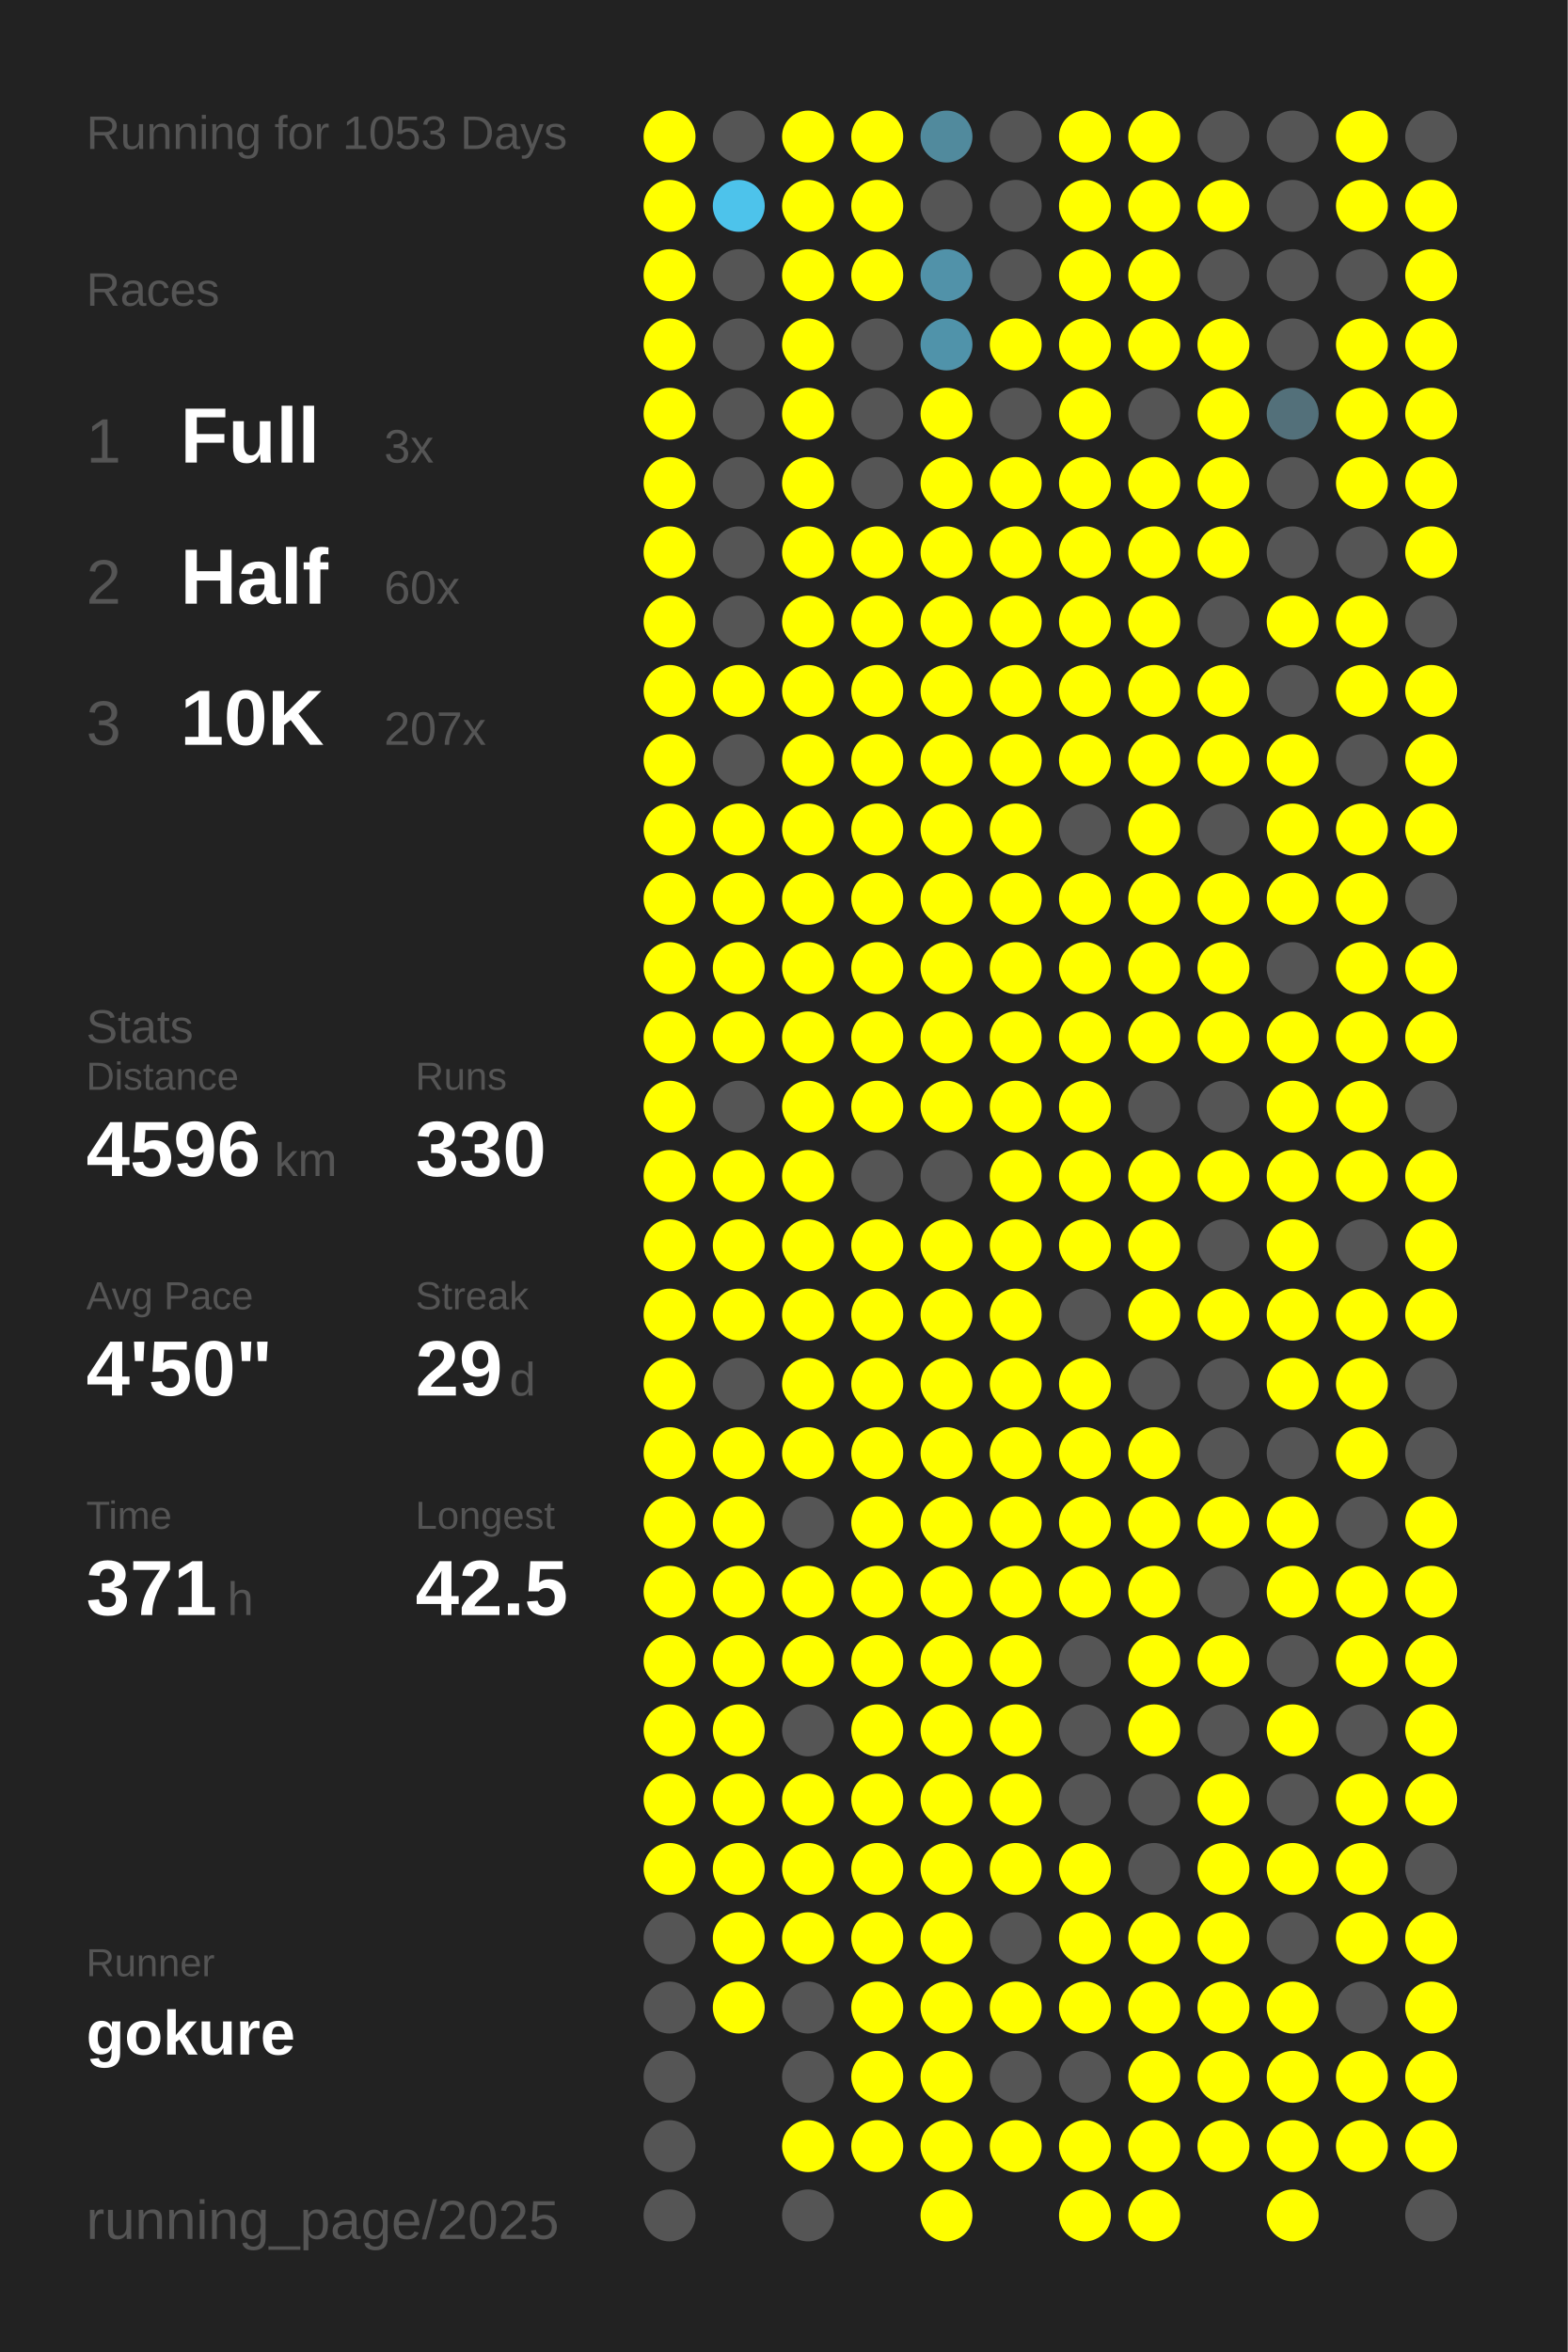
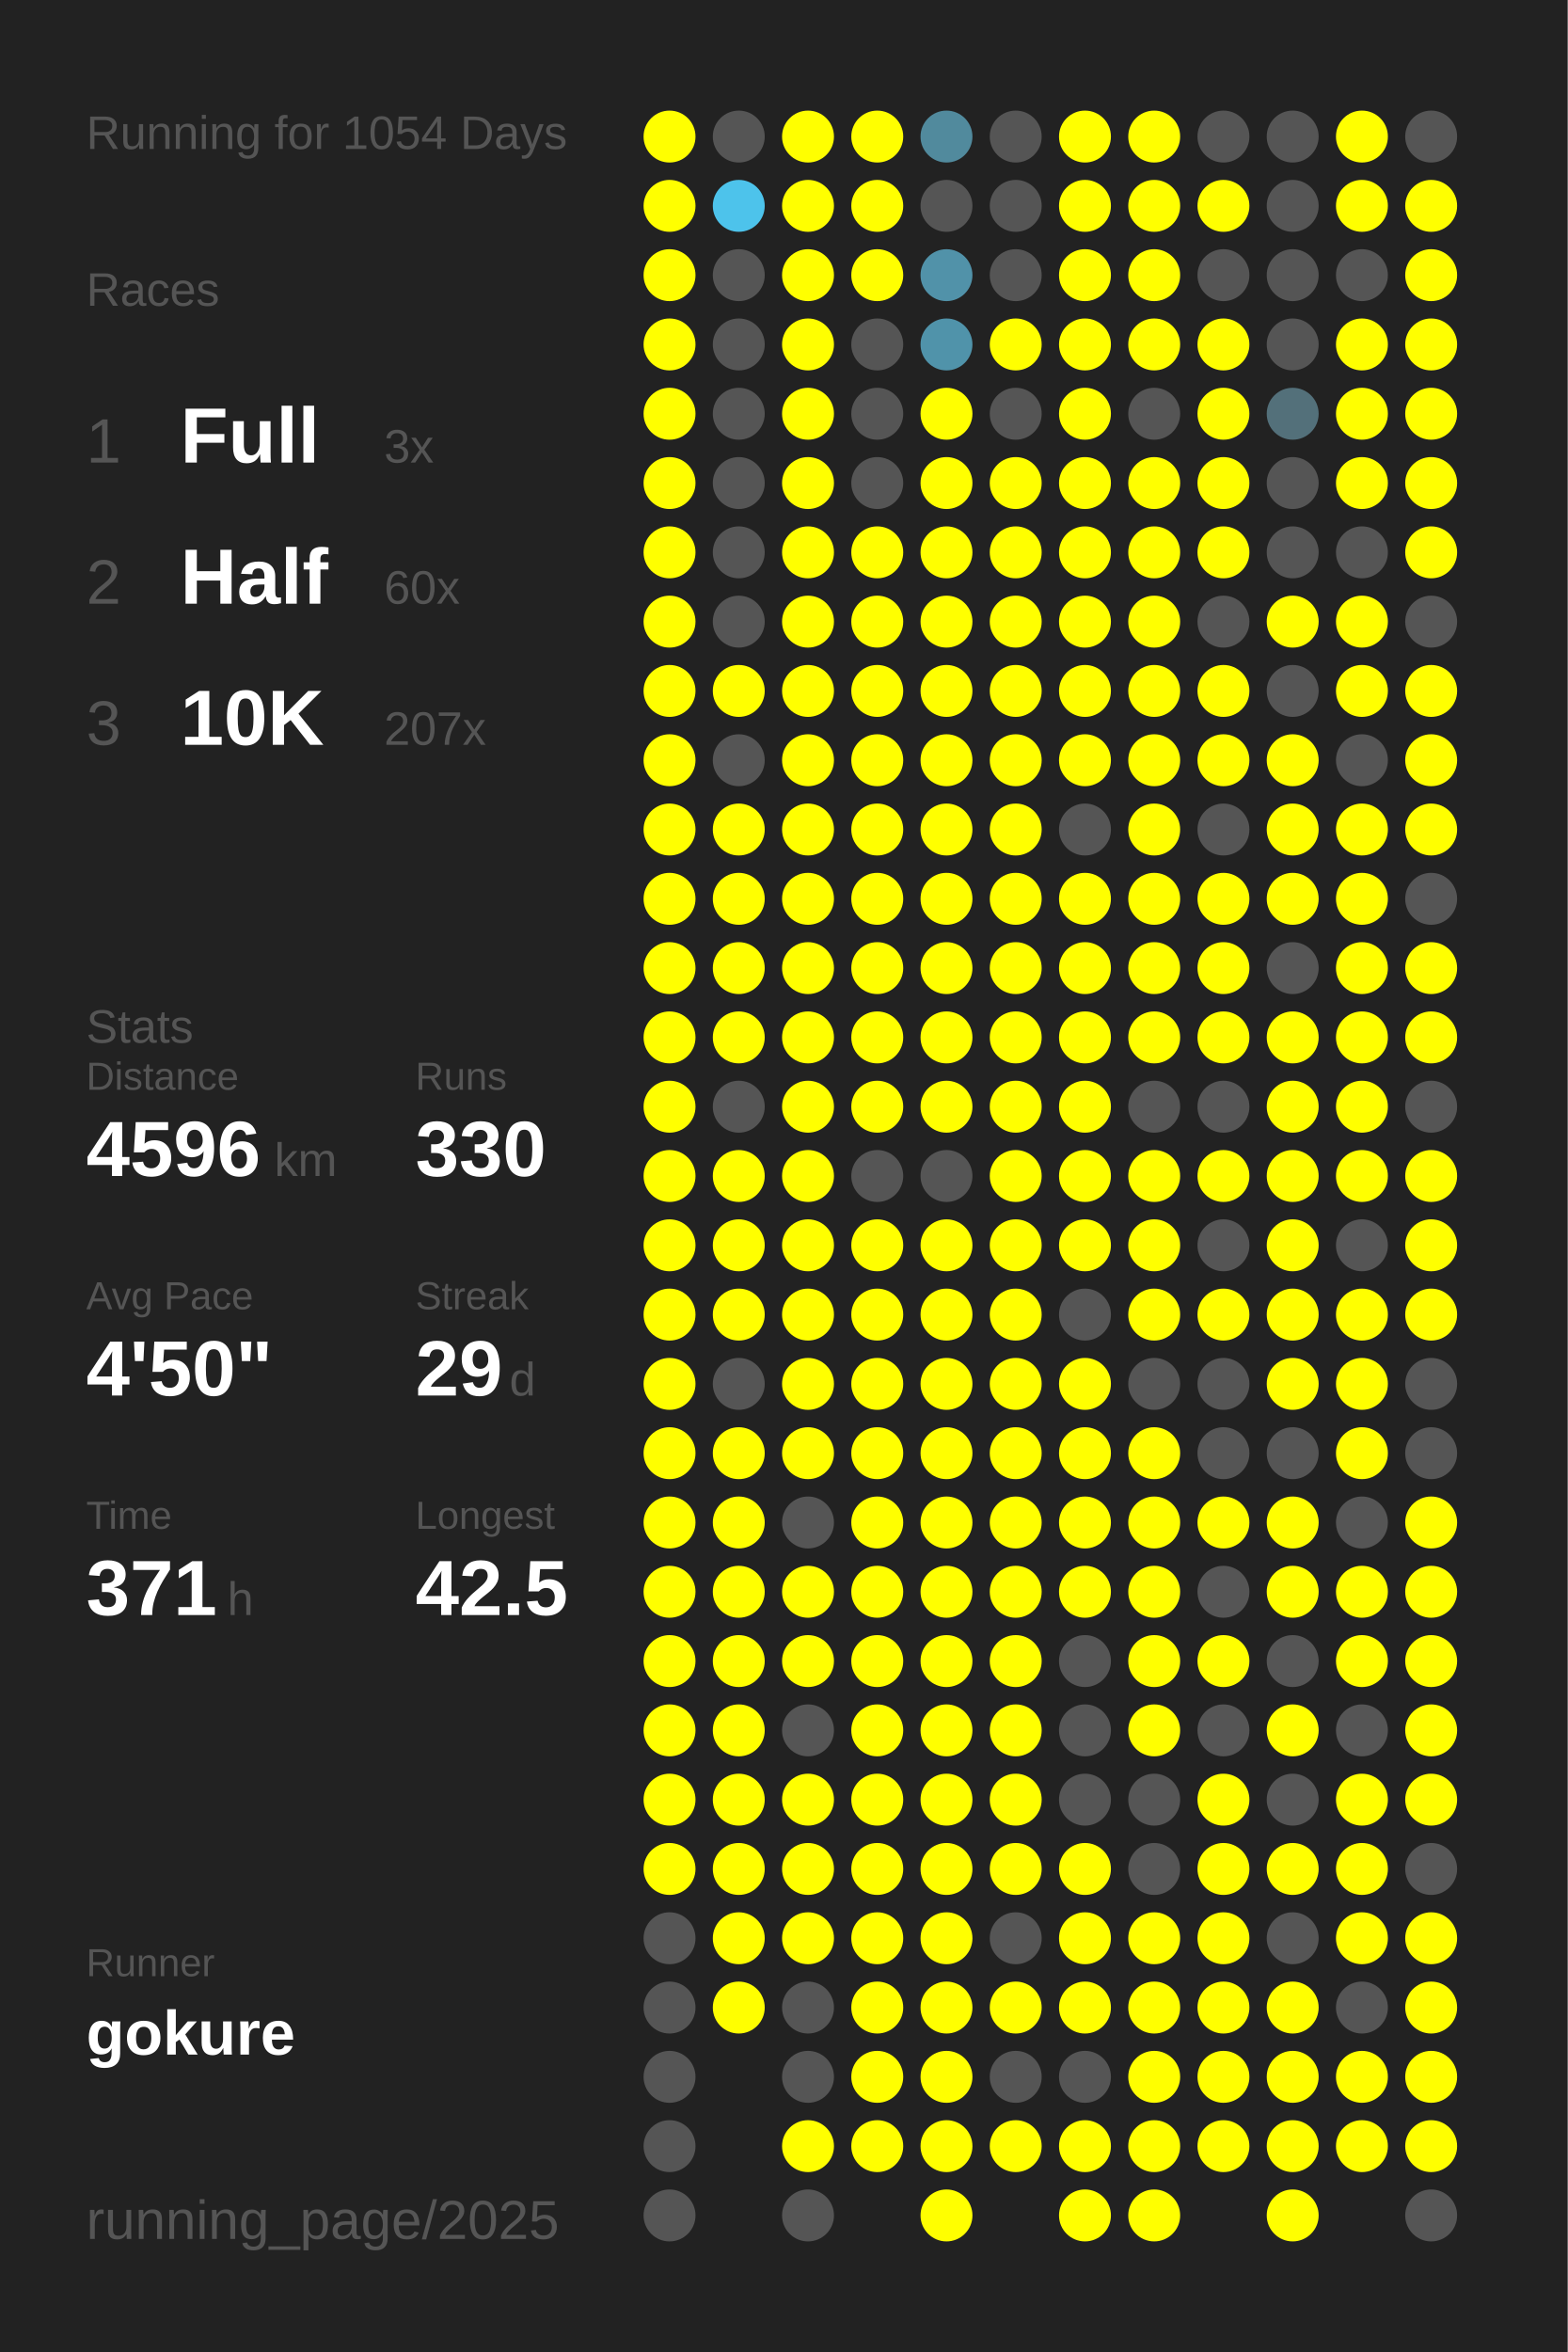
<svg xmlns="http://www.w3.org/2000/svg" baseProfile="full" height="300mm" version="1.1" viewBox="0,0,200,300" width="200mm">
  <defs />
  <rect fill="#222222" height="300" width="200" x="0" y="0" />
-   <text fill="#555555" style="font-size:6px; font-family:Arial;" x="11" y="19">Running for 1053 Days</text>
+   <text fill="#555555" style="font-size:6px; font-family:Arial;" x="11" y="19">Running for 1054 Days</text>
  <text fill="#555555" style="font-size:6px; font-family:Arial;" x="11" y="39">Races</text>
  <text fill="#555555" style="font-size:8px; font-family:Arial;" x="11" y="59">1</text>
  <text fill="#FFFFFF" style="font-size:10px; font-family:Arial; font-weight:bold;" x="23" y="59">Full</text>
  <text fill="#555555" style="font-size:6px; font-family:Arial;" x="49" y="59">3x</text>
  <text fill="#555555" style="font-size:8px; font-family:Arial;" x="11" y="77">2</text>
  <text fill="#FFFFFF" style="font-size:10px; font-family:Arial; font-weight:bold;" x="23" y="77">Half</text>
  <text fill="#555555" style="font-size:6px; font-family:Arial;" x="49" y="77">60x</text>
  <text fill="#555555" style="font-size:8px; font-family:Arial;" x="11" y="95">3</text>
  <text fill="#FFFFFF" style="font-size:10px; font-family:Arial; font-weight:bold;" x="23" y="95">10K</text>
  <text fill="#555555" style="font-size:6px; font-family:Arial;" x="49" y="95">207x</text>
  <text fill="#555555" style="font-size:6px; font-family:Arial;" x="11" y="133">Stats</text>
  <text fill="#555555" style="font-size:5px; font-family:Arial;" x="11" y="139">Distance</text>
  <text fill="#FFFFFF" style="font-size:10px; font-family:Arial; font-weight:bold;" x="11" y="150">4596</text>
  <text fill="#555555" style="font-size:6px; font-family:Arial;" x="35" y="150">km</text>
  <text fill="#555555" style="font-size:5px; font-family:Arial;" x="53" y="139">Runs</text>
  <text fill="#FFFFFF" style="font-size:10px; font-family:Arial; font-weight:bold;" x="53" y="150">330</text>
  <text fill="#555555" style="font-size:5px; font-family:Arial;" x="11" y="167">Avg Pace</text>
  <text fill="#FFFFFF" style="font-size:10px; font-family:Arial; font-weight:bold;" x="11" y="178">4'50"</text>
  <text fill="#555555" style="font-size:5px; font-family:Arial;" x="53" y="167">Streak</text>
  <text fill="#FFFFFF" style="font-size:10px; font-family:Arial; font-weight:bold;" x="53" y="178">29</text>
  <text fill="#555555" style="font-size:6px; font-family:Arial;" x="65" y="178">d</text>
  <text fill="#555555" style="font-size:5px; font-family:Arial;" x="11" y="195">Time</text>
  <text fill="#FFFFFF" style="font-size:10px; font-family:Arial; font-weight:bold;" x="11" y="206">371</text>
  <text fill="#555555" style="font-size:6px; font-family:Arial;" x="29" y="206">h</text>
  <text fill="#555555" style="font-size:5px; font-family:Arial;" x="53" y="195">Longest</text>
  <text fill="#FFFFFF" style="font-size:10px; font-family:Arial; font-weight:bold;" x="53" y="206">42.5</text>
  <text fill="#555555" style="font-size:5px; font-family:Arial;" x="11" y="252.065">Runner</text>
  <text fill="#FFFFFF" style="font-size:8px; font-family:Arial; font-weight:bold;" x="11" y="262.065">gokure</text>
  <text fill="#555555" style="font-size:7px; font-family:Arial;" x="11" y="285.581">running_page/2025</text>
  <circle cx="85.417" cy="17.419" fill="#FFFF00" r="3.312" />
  <circle cx="85.417" cy="26.258" fill="#FFFF00" r="3.312" />
  <circle cx="85.417" cy="35.097" fill="#FFFF00" r="3.312" />
  <circle cx="85.417" cy="43.935" fill="#FFFF00" r="3.312" />
  <circle cx="85.417" cy="52.774" fill="#FFFF00" r="3.312" />
  <circle cx="85.417" cy="61.613" fill="#FFFF00" r="3.312" />
  <circle cx="85.417" cy="70.452" fill="#FFFF00" r="3.312" />
  <circle cx="85.417" cy="79.29" fill="#FFFF00" r="3.312" />
  <circle cx="85.417" cy="88.129" fill="#FFFF00" r="3.312" />
  <circle cx="85.417" cy="96.968" fill="#FFFF00" r="3.312" />
  <circle cx="85.417" cy="105.806" fill="#FFFF00" r="3.312" />
  <circle cx="85.417" cy="114.645" fill="#FFFF00" r="3.312" />
  <circle cx="85.417" cy="123.484" fill="#FFFF00" r="3.312" />
  <circle cx="85.417" cy="132.323" fill="#FFFF00" r="3.312" />
  <circle cx="85.417" cy="141.161" fill="#FFFF00" r="3.312" />
  <circle cx="85.417" cy="150" fill="#FFFF00" r="3.312" />
  <circle cx="85.417" cy="158.839" fill="#FFFF00" r="3.312" />
  <circle cx="85.417" cy="167.677" fill="#FFFF00" r="3.312" />
  <circle cx="85.417" cy="176.516" fill="#FFFF00" r="3.312" />
  <circle cx="85.417" cy="185.355" fill="#FFFF00" r="3.312" />
  <circle cx="85.417" cy="194.194" fill="#FFFF00" r="3.312" />
  <circle cx="85.417" cy="203.032" fill="#FFFF00" r="3.312" />
  <circle cx="85.417" cy="211.871" fill="#FFFF00" r="3.312" />
  <circle cx="85.417" cy="220.71" fill="#FFFF00" r="3.312" />
  <circle cx="85.417" cy="229.548" fill="#FFFF00" r="3.312" />
  <circle cx="85.417" cy="238.387" fill="#FFFF00" r="3.312" />
  <circle cx="85.417" cy="247.226" fill="#555555" r="3.312" />
  <circle cx="85.417" cy="256.065" fill="#555555" r="3.312" />
  <circle cx="85.417" cy="264.903" fill="#555555" r="3.312" />
  <circle cx="85.417" cy="273.742" fill="#555555" r="3.312" />
  <circle cx="85.417" cy="282.581" fill="#555555" r="3.312" />
  <circle cx="94.25" cy="17.419" fill="#555555" r="3.312" />
  <circle cx="94.25" cy="26.258" fill="#4dc3eb" r="3.312" />
  <circle cx="94.25" cy="35.097" fill="#555555" r="3.312" />
  <circle cx="94.25" cy="43.935" fill="#555555" r="3.312" />
  <circle cx="94.25" cy="52.774" fill="#555555" r="3.312" />
  <circle cx="94.25" cy="61.613" fill="#555555" r="3.312" />
  <circle cx="94.25" cy="70.452" fill="#555555" r="3.312" />
  <circle cx="94.25" cy="79.29" fill="#555555" r="3.312" />
  <circle cx="94.25" cy="88.129" fill="#FFFF00" r="3.312" />
  <circle cx="94.25" cy="96.968" fill="#555555" r="3.312" />
  <circle cx="94.25" cy="105.806" fill="#FFFF00" r="3.312" />
  <circle cx="94.25" cy="114.645" fill="#FFFF00" r="3.312" />
  <circle cx="94.25" cy="123.484" fill="#FFFF00" r="3.312" />
  <circle cx="94.25" cy="132.323" fill="#FFFF00" r="3.312" />
  <circle cx="94.25" cy="141.161" fill="#555555" r="3.312" />
  <circle cx="94.25" cy="150" fill="#FFFF00" r="3.312" />
  <circle cx="94.25" cy="158.839" fill="#FFFF00" r="3.312" />
  <circle cx="94.25" cy="167.677" fill="#FFFF00" r="3.312" />
  <circle cx="94.25" cy="176.516" fill="#555555" r="3.312" />
  <circle cx="94.25" cy="185.355" fill="#FFFF00" r="3.312" />
  <circle cx="94.25" cy="194.194" fill="#FFFF00" r="3.312" />
  <circle cx="94.25" cy="203.032" fill="#FFFF00" r="3.312" />
  <circle cx="94.25" cy="211.871" fill="#FFFF00" r="3.312" />
  <circle cx="94.25" cy="220.71" fill="#FFFF00" r="3.312" />
  <circle cx="94.25" cy="229.548" fill="#FFFF00" r="3.312" />
  <circle cx="94.25" cy="238.387" fill="#FFFF00" r="3.312" />
  <circle cx="94.25" cy="247.226" fill="#FFFF00" r="3.312" />
  <circle cx="94.25" cy="256.065" fill="#FFFF00" r="3.312" />
  <circle cx="103.083" cy="17.419" fill="#FFFF00" r="3.312" />
  <circle cx="103.083" cy="26.258" fill="#FFFF00" r="3.312" />
  <circle cx="103.083" cy="35.097" fill="#FFFF00" r="3.312" />
  <circle cx="103.083" cy="43.935" fill="#FFFF00" r="3.312" />
  <circle cx="103.083" cy="52.774" fill="#FFFF00" r="3.312" />
  <circle cx="103.083" cy="61.613" fill="#FFFF00" r="3.312" />
  <circle cx="103.083" cy="70.452" fill="#FFFF00" r="3.312" />
  <circle cx="103.083" cy="79.29" fill="#FFFF00" r="3.312" />
  <circle cx="103.083" cy="88.129" fill="#FFFF00" r="3.312" />
  <circle cx="103.083" cy="96.968" fill="#FFFF00" r="3.312" />
  <circle cx="103.083" cy="105.806" fill="#FFFF00" r="3.312" />
  <circle cx="103.083" cy="114.645" fill="#FFFF00" r="3.312" />
  <circle cx="103.083" cy="123.484" fill="#FFFF00" r="3.312" />
  <circle cx="103.083" cy="132.323" fill="#FFFF00" r="3.312" />
  <circle cx="103.083" cy="141.161" fill="#FFFF00" r="3.312" />
  <circle cx="103.083" cy="150" fill="#FFFF00" r="3.312" />
  <circle cx="103.083" cy="158.839" fill="#FFFF00" r="3.312" />
  <circle cx="103.083" cy="167.677" fill="#FFFF00" r="3.312" />
  <circle cx="103.083" cy="176.516" fill="#FFFF00" r="3.312" />
  <circle cx="103.083" cy="185.355" fill="#FFFF00" r="3.312" />
  <circle cx="103.083" cy="194.194" fill="#555555" r="3.312" />
  <circle cx="103.083" cy="203.032" fill="#FFFF00" r="3.312" />
  <circle cx="103.083" cy="211.871" fill="#FFFF00" r="3.312" />
  <circle cx="103.083" cy="220.71" fill="#555555" r="3.312" />
  <circle cx="103.083" cy="229.548" fill="#FFFF00" r="3.312" />
  <circle cx="103.083" cy="238.387" fill="#FFFF00" r="3.312" />
  <circle cx="103.083" cy="247.226" fill="#FFFF00" r="3.312" />
  <circle cx="103.083" cy="256.065" fill="#555555" r="3.312" />
  <circle cx="103.083" cy="264.903" fill="#555555" r="3.312" />
  <circle cx="103.083" cy="273.742" fill="#FFFF00" r="3.312" />
  <circle cx="103.083" cy="282.581" fill="#555555" r="3.312" />
  <circle cx="111.917" cy="17.419" fill="#FFFF00" r="3.312" />
  <circle cx="111.917" cy="26.258" fill="#FFFF00" r="3.312" />
  <circle cx="111.917" cy="35.097" fill="#FFFF00" r="3.312" />
  <circle cx="111.917" cy="43.935" fill="#555555" r="3.312" />
  <circle cx="111.917" cy="52.774" fill="#555555" r="3.312" />
  <circle cx="111.917" cy="61.613" fill="#555555" r="3.312" />
  <circle cx="111.917" cy="70.452" fill="#FFFF00" r="3.312" />
  <circle cx="111.917" cy="79.29" fill="#FFFF00" r="3.312" />
  <circle cx="111.917" cy="88.129" fill="#FFFF00" r="3.312" />
  <circle cx="111.917" cy="96.968" fill="#FFFF00" r="3.312" />
  <circle cx="111.917" cy="105.806" fill="#FFFF00" r="3.312" />
  <circle cx="111.917" cy="114.645" fill="#FFFF00" r="3.312" />
  <circle cx="111.917" cy="123.484" fill="#FFFF00" r="3.312" />
  <circle cx="111.917" cy="132.323" fill="#FFFF00" r="3.312" />
  <circle cx="111.917" cy="141.161" fill="#FFFF00" r="3.312" />
  <circle cx="111.917" cy="150" fill="#555555" r="3.312" />
  <circle cx="111.917" cy="158.839" fill="#FFFF00" r="3.312" />
  <circle cx="111.917" cy="167.677" fill="#FFFF00" r="3.312" />
  <circle cx="111.917" cy="176.516" fill="#FFFF00" r="3.312" />
  <circle cx="111.917" cy="185.355" fill="#FFFF00" r="3.312" />
  <circle cx="111.917" cy="194.194" fill="#FFFF00" r="3.312" />
  <circle cx="111.917" cy="203.032" fill="#FFFF00" r="3.312" />
  <circle cx="111.917" cy="211.871" fill="#FFFF00" r="3.312" />
  <circle cx="111.917" cy="220.71" fill="#FFFF00" r="3.312" />
  <circle cx="111.917" cy="229.548" fill="#FFFF00" r="3.312" />
  <circle cx="111.917" cy="238.387" fill="#FFFF00" r="3.312" />
  <circle cx="111.917" cy="247.226" fill="#FFFF00" r="3.312" />
  <circle cx="111.917" cy="256.065" fill="#FFFF00" r="3.312" />
  <circle cx="111.917" cy="264.903" fill="#FFFF00" r="3.312" />
  <circle cx="111.917" cy="273.742" fill="#FFFF00" r="3.312" />
  <circle cx="120.75" cy="17.419" fill="#518a9d" r="3.312" />
  <circle cx="120.75" cy="26.258" fill="#555555" r="3.312" />
  <circle cx="120.75" cy="35.097" fill="#5192a9" r="3.312" />
  <circle cx="120.75" cy="43.935" fill="#5093aa" r="3.312" />
  <circle cx="120.75" cy="52.774" fill="#FFFF00" r="3.312" />
  <circle cx="120.75" cy="61.613" fill="#FFFF00" r="3.312" />
  <circle cx="120.75" cy="70.452" fill="#FFFF00" r="3.312" />
  <circle cx="120.75" cy="79.29" fill="#FFFF00" r="3.312" />
  <circle cx="120.75" cy="88.129" fill="#FFFF00" r="3.312" />
  <circle cx="120.75" cy="96.968" fill="#FFFF00" r="3.312" />
  <circle cx="120.75" cy="105.806" fill="#FFFF00" r="3.312" />
  <circle cx="120.75" cy="114.645" fill="#FFFF00" r="3.312" />
  <circle cx="120.75" cy="123.484" fill="#FFFF00" r="3.312" />
  <circle cx="120.75" cy="132.323" fill="#FFFF00" r="3.312" />
  <circle cx="120.75" cy="141.161" fill="#FFFF00" r="3.312" />
  <circle cx="120.75" cy="150" fill="#555555" r="3.312" />
  <circle cx="120.75" cy="158.839" fill="#FFFF00" r="3.312" />
  <circle cx="120.75" cy="167.677" fill="#FFFF00" r="3.312" />
  <circle cx="120.75" cy="176.516" fill="#FFFF00" r="3.312" />
  <circle cx="120.75" cy="185.355" fill="#FFFF00" r="3.312" />
  <circle cx="120.75" cy="194.194" fill="#FFFF00" r="3.312" />
  <circle cx="120.75" cy="203.032" fill="#FFFF00" r="3.312" />
  <circle cx="120.75" cy="211.871" fill="#FFFF00" r="3.312" />
  <circle cx="120.75" cy="220.71" fill="#FFFF00" r="3.312" />
  <circle cx="120.75" cy="229.548" fill="#FFFF00" r="3.312" />
  <circle cx="120.75" cy="238.387" fill="#FFFF00" r="3.312" />
  <circle cx="120.75" cy="247.226" fill="#FFFF00" r="3.312" />
  <circle cx="120.75" cy="256.065" fill="#FFFF00" r="3.312" />
  <circle cx="120.75" cy="264.903" fill="#FFFF00" r="3.312" />
  <circle cx="120.75" cy="273.742" fill="#FFFF00" r="3.312" />
  <circle cx="120.75" cy="282.581" fill="#FFFF00" r="3.312" />
  <circle cx="129.583" cy="17.419" fill="#555555" r="3.312" />
  <circle cx="129.583" cy="26.258" fill="#555555" r="3.312" />
  <circle cx="129.583" cy="35.097" fill="#555555" r="3.312" />
  <circle cx="129.583" cy="43.935" fill="#FFFF00" r="3.312" />
  <circle cx="129.583" cy="52.774" fill="#555555" r="3.312" />
  <circle cx="129.583" cy="61.613" fill="#FFFF00" r="3.312" />
  <circle cx="129.583" cy="70.452" fill="#FFFF00" r="3.312" />
  <circle cx="129.583" cy="79.29" fill="#FFFF00" r="3.312" />
  <circle cx="129.583" cy="88.129" fill="#FFFF00" r="3.312" />
  <circle cx="129.583" cy="96.968" fill="#FFFF00" r="3.312" />
  <circle cx="129.583" cy="105.806" fill="#FFFF00" r="3.312" />
  <circle cx="129.583" cy="114.645" fill="#FFFF00" r="3.312" />
  <circle cx="129.583" cy="123.484" fill="#FFFF00" r="3.312" />
  <circle cx="129.583" cy="132.323" fill="#FFFF00" r="3.312" />
  <circle cx="129.583" cy="141.161" fill="#FFFF00" r="3.312" />
  <circle cx="129.583" cy="150" fill="#FFFF00" r="3.312" />
  <circle cx="129.583" cy="158.839" fill="#FFFF00" r="3.312" />
  <circle cx="129.583" cy="167.677" fill="#FFFF00" r="3.312" />
  <circle cx="129.583" cy="176.516" fill="#FFFF00" r="3.312" />
  <circle cx="129.583" cy="185.355" fill="#FFFF00" r="3.312" />
  <circle cx="129.583" cy="194.194" fill="#FFFF00" r="3.312" />
  <circle cx="129.583" cy="203.032" fill="#FFFF00" r="3.312" />
  <circle cx="129.583" cy="211.871" fill="#FFFF00" r="3.312" />
  <circle cx="129.583" cy="220.71" fill="#FFFF00" r="3.312" />
  <circle cx="129.583" cy="229.548" fill="#FFFF00" r="3.312" />
  <circle cx="129.583" cy="238.387" fill="#FFFF00" r="3.312" />
  <circle cx="129.583" cy="247.226" fill="#555555" r="3.312" />
  <circle cx="129.583" cy="256.065" fill="#FFFF00" r="3.312" />
  <circle cx="129.583" cy="264.903" fill="#555555" r="3.312" />
  <circle cx="129.583" cy="273.742" fill="#FFFF00" r="3.312" />
  <circle cx="138.417" cy="17.419" fill="#FFFF00" r="3.312" />
  <circle cx="138.417" cy="26.258" fill="#FFFF00" r="3.312" />
  <circle cx="138.417" cy="35.097" fill="#FFFF00" r="3.312" />
  <circle cx="138.417" cy="43.935" fill="#FFFF00" r="3.312" />
  <circle cx="138.417" cy="52.774" fill="#FFFF00" r="3.312" />
  <circle cx="138.417" cy="61.613" fill="#FFFF00" r="3.312" />
  <circle cx="138.417" cy="70.452" fill="#FFFF00" r="3.312" />
  <circle cx="138.417" cy="79.29" fill="#FFFF00" r="3.312" />
  <circle cx="138.417" cy="88.129" fill="#FFFF00" r="3.312" />
  <circle cx="138.417" cy="96.968" fill="#FFFF00" r="3.312" />
  <circle cx="138.417" cy="105.806" fill="#555555" r="3.312" />
  <circle cx="138.417" cy="114.645" fill="#FFFF00" r="3.312" />
  <circle cx="138.417" cy="123.484" fill="#FFFF00" r="3.312" />
  <circle cx="138.417" cy="132.323" fill="#FFFF00" r="3.312" />
  <circle cx="138.417" cy="141.161" fill="#FFFF00" r="3.312" />
  <circle cx="138.417" cy="150" fill="#FFFF00" r="3.312" />
  <circle cx="138.417" cy="158.839" fill="#FFFF00" r="3.312" />
  <circle cx="138.417" cy="167.677" fill="#555555" r="3.312" />
  <circle cx="138.417" cy="176.516" fill="#FFFF00" r="3.312" />
  <circle cx="138.417" cy="185.355" fill="#FFFF00" r="3.312" />
  <circle cx="138.417" cy="194.194" fill="#FFFF00" r="3.312" />
  <circle cx="138.417" cy="203.032" fill="#FFFF00" r="3.312" />
  <circle cx="138.417" cy="211.871" fill="#555555" r="3.312" />
  <circle cx="138.417" cy="220.71" fill="#555555" r="3.312" />
  <circle cx="138.417" cy="229.548" fill="#555555" r="3.312" />
  <circle cx="138.417" cy="238.387" fill="#FFFF00" r="3.312" />
  <circle cx="138.417" cy="247.226" fill="#FFFF00" r="3.312" />
  <circle cx="138.417" cy="256.065" fill="#FFFF00" r="3.312" />
  <circle cx="138.417" cy="264.903" fill="#555555" r="3.312" />
  <circle cx="138.417" cy="273.742" fill="#FFFF00" r="3.312" />
  <circle cx="138.417" cy="282.581" fill="#FFFF00" r="3.312" />
  <circle cx="147.25" cy="17.419" fill="#FFFF00" r="3.312" />
  <circle cx="147.25" cy="26.258" fill="#FFFF00" r="3.312" />
  <circle cx="147.25" cy="35.097" fill="#FFFF00" r="3.312" />
  <circle cx="147.25" cy="43.935" fill="#FFFF00" r="3.312" />
  <circle cx="147.25" cy="52.774" fill="#555555" r="3.312" />
  <circle cx="147.25" cy="61.613" fill="#FFFF00" r="3.312" />
  <circle cx="147.25" cy="70.452" fill="#FFFF00" r="3.312" />
  <circle cx="147.25" cy="79.29" fill="#FFFF00" r="3.312" />
  <circle cx="147.25" cy="88.129" fill="#FFFF00" r="3.312" />
  <circle cx="147.25" cy="96.968" fill="#FFFF00" r="3.312" />
  <circle cx="147.25" cy="105.806" fill="#FFFF00" r="3.312" />
  <circle cx="147.25" cy="114.645" fill="#FFFF00" r="3.312" />
  <circle cx="147.25" cy="123.484" fill="#FFFF00" r="3.312" />
  <circle cx="147.25" cy="132.323" fill="#FFFF00" r="3.312" />
  <circle cx="147.25" cy="141.161" fill="#555555" r="3.312" />
  <circle cx="147.25" cy="150" fill="#FFFF00" r="3.312" />
  <circle cx="147.25" cy="158.839" fill="#FFFF00" r="3.312" />
  <circle cx="147.25" cy="167.677" fill="#FFFF00" r="3.312" />
  <circle cx="147.25" cy="176.516" fill="#555555" r="3.312" />
  <circle cx="147.25" cy="185.355" fill="#FFFF00" r="3.312" />
  <circle cx="147.25" cy="194.194" fill="#FFFF00" r="3.312" />
  <circle cx="147.25" cy="203.032" fill="#FFFF00" r="3.312" />
  <circle cx="147.25" cy="211.871" fill="#FFFF00" r="3.312" />
  <circle cx="147.25" cy="220.71" fill="#FFFF00" r="3.312" />
  <circle cx="147.25" cy="229.548" fill="#555555" r="3.312" />
  <circle cx="147.25" cy="238.387" fill="#555555" r="3.312" />
  <circle cx="147.25" cy="247.226" fill="#FFFF00" r="3.312" />
  <circle cx="147.25" cy="256.065" fill="#FFFF00" r="3.312" />
  <circle cx="147.25" cy="264.903" fill="#FFFF00" r="3.312" />
  <circle cx="147.25" cy="273.742" fill="#FFFF00" r="3.312" />
  <circle cx="147.25" cy="282.581" fill="#FFFF00" r="3.312" />
  <circle cx="156.083" cy="17.419" fill="#555555" r="3.312" />
  <circle cx="156.083" cy="26.258" fill="#FFFF00" r="3.312" />
  <circle cx="156.083" cy="35.097" fill="#555555" r="3.312" />
  <circle cx="156.083" cy="43.935" fill="#FFFF00" r="3.312" />
  <circle cx="156.083" cy="52.774" fill="#FFFF00" r="3.312" />
  <circle cx="156.083" cy="61.613" fill="#FFFF00" r="3.312" />
  <circle cx="156.083" cy="70.452" fill="#FFFF00" r="3.312" />
  <circle cx="156.083" cy="79.29" fill="#555555" r="3.312" />
  <circle cx="156.083" cy="88.129" fill="#FFFF00" r="3.312" />
  <circle cx="156.083" cy="96.968" fill="#FFFF00" r="3.312" />
  <circle cx="156.083" cy="105.806" fill="#555555" r="3.312" />
  <circle cx="156.083" cy="114.645" fill="#FFFF00" r="3.312" />
  <circle cx="156.083" cy="123.484" fill="#FFFF00" r="3.312" />
  <circle cx="156.083" cy="132.323" fill="#FFFF00" r="3.312" />
  <circle cx="156.083" cy="141.161" fill="#555555" r="3.312" />
  <circle cx="156.083" cy="150" fill="#FFFF00" r="3.312" />
  <circle cx="156.083" cy="158.839" fill="#555555" r="3.312" />
  <circle cx="156.083" cy="167.677" fill="#FFFF00" r="3.312" />
  <circle cx="156.083" cy="176.516" fill="#555555" r="3.312" />
  <circle cx="156.083" cy="185.355" fill="#555555" r="3.312" />
  <circle cx="156.083" cy="194.194" fill="#FFFF00" r="3.312" />
  <circle cx="156.083" cy="203.032" fill="#555555" r="3.312" />
  <circle cx="156.083" cy="211.871" fill="#FFFF00" r="3.312" />
  <circle cx="156.083" cy="220.71" fill="#555555" r="3.312" />
  <circle cx="156.083" cy="229.548" fill="#FFFF00" r="3.312" />
  <circle cx="156.083" cy="238.387" fill="#FFFF00" r="3.312" />
  <circle cx="156.083" cy="247.226" fill="#FFFF00" r="3.312" />
  <circle cx="156.083" cy="256.065" fill="#FFFF00" r="3.312" />
  <circle cx="156.083" cy="264.903" fill="#FFFF00" r="3.312" />
  <circle cx="156.083" cy="273.742" fill="#FFFF00" r="3.312" />
  <circle cx="164.917" cy="17.419" fill="#555555" r="3.312" />
  <circle cx="164.917" cy="26.258" fill="#555555" r="3.312" />
  <circle cx="164.917" cy="35.097" fill="#555555" r="3.312" />
  <circle cx="164.917" cy="43.935" fill="#555555" r="3.312" />
  <circle cx="164.917" cy="52.774" fill="#53707a" r="3.312" />
  <circle cx="164.917" cy="61.613" fill="#555555" r="3.312" />
  <circle cx="164.917" cy="70.452" fill="#555555" r="3.312" />
  <circle cx="164.917" cy="79.29" fill="#FFFF00" r="3.312" />
  <circle cx="164.917" cy="88.129" fill="#555555" r="3.312" />
  <circle cx="164.917" cy="96.968" fill="#FFFF00" r="3.312" />
  <circle cx="164.917" cy="105.806" fill="#FFFF00" r="3.312" />
  <circle cx="164.917" cy="114.645" fill="#FFFF00" r="3.312" />
  <circle cx="164.917" cy="123.484" fill="#555555" r="3.312" />
  <circle cx="164.917" cy="132.323" fill="#FFFF00" r="3.312" />
  <circle cx="164.917" cy="141.161" fill="#FFFF00" r="3.312" />
  <circle cx="164.917" cy="150" fill="#FFFF00" r="3.312" />
  <circle cx="164.917" cy="158.839" fill="#FFFF00" r="3.312" />
  <circle cx="164.917" cy="167.677" fill="#FFFF00" r="3.312" />
  <circle cx="164.917" cy="176.516" fill="#FFFF00" r="3.312" />
  <circle cx="164.917" cy="185.355" fill="#555555" r="3.312" />
  <circle cx="164.917" cy="194.194" fill="#FFFF00" r="3.312" />
  <circle cx="164.917" cy="203.032" fill="#FFFF00" r="3.312" />
  <circle cx="164.917" cy="211.871" fill="#555555" r="3.312" />
  <circle cx="164.917" cy="220.71" fill="#FFFF00" r="3.312" />
  <circle cx="164.917" cy="229.548" fill="#555555" r="3.312" />
  <circle cx="164.917" cy="238.387" fill="#FFFF00" r="3.312" />
  <circle cx="164.917" cy="247.226" fill="#555555" r="3.312" />
  <circle cx="164.917" cy="256.065" fill="#FFFF00" r="3.312" />
  <circle cx="164.917" cy="264.903" fill="#FFFF00" r="3.312" />
  <circle cx="164.917" cy="273.742" fill="#FFFF00" r="3.312" />
  <circle cx="164.917" cy="282.581" fill="#FFFF00" r="3.312" />
  <circle cx="173.75" cy="17.419" fill="#FFFF00" r="3.312" />
  <circle cx="173.75" cy="26.258" fill="#FFFF00" r="3.312" />
  <circle cx="173.75" cy="35.097" fill="#555555" r="3.312" />
  <circle cx="173.75" cy="43.935" fill="#FFFF00" r="3.312" />
  <circle cx="173.75" cy="52.774" fill="#FFFF00" r="3.312" />
  <circle cx="173.75" cy="61.613" fill="#FFFF00" r="3.312" />
  <circle cx="173.75" cy="70.452" fill="#555555" r="3.312" />
  <circle cx="173.75" cy="79.29" fill="#FFFF00" r="3.312" />
  <circle cx="173.75" cy="88.129" fill="#FFFF00" r="3.312" />
  <circle cx="173.75" cy="96.968" fill="#555555" r="3.312" />
  <circle cx="173.75" cy="105.806" fill="#FFFF00" r="3.312" />
  <circle cx="173.75" cy="114.645" fill="#FFFF00" r="3.312" />
  <circle cx="173.75" cy="123.484" fill="#FFFF00" r="3.312" />
  <circle cx="173.75" cy="132.323" fill="#FFFF00" r="3.312" />
  <circle cx="173.75" cy="141.161" fill="#FFFF00" r="3.312" />
  <circle cx="173.75" cy="150" fill="#FFFF00" r="3.312" />
  <circle cx="173.75" cy="158.839" fill="#555555" r="3.312" />
  <circle cx="173.75" cy="167.677" fill="#FFFF00" r="3.312" />
  <circle cx="173.75" cy="176.516" fill="#FFFF00" r="3.312" />
  <circle cx="173.75" cy="185.355" fill="#FFFF00" r="3.312" />
  <circle cx="173.75" cy="194.194" fill="#555555" r="3.312" />
  <circle cx="173.75" cy="203.032" fill="#FFFF00" r="3.312" />
  <circle cx="173.75" cy="211.871" fill="#FFFF00" r="3.312" />
  <circle cx="173.75" cy="220.71" fill="#555555" r="3.312" />
  <circle cx="173.75" cy="229.548" fill="#FFFF00" r="3.312" />
  <circle cx="173.75" cy="238.387" fill="#FFFF00" r="3.312" />
  <circle cx="173.75" cy="247.226" fill="#FFFF00" r="3.312" />
  <circle cx="173.75" cy="256.065" fill="#555555" r="3.312" />
  <circle cx="173.75" cy="264.903" fill="#FFFF00" r="3.312" />
  <circle cx="173.75" cy="273.742" fill="#FFFF00" r="3.312" />
  <circle cx="182.583" cy="17.419" fill="#555555" r="3.312" />
  <circle cx="182.583" cy="26.258" fill="#FFFF00" r="3.312" />
  <circle cx="182.583" cy="35.097" fill="#FFFF00" r="3.312" />
  <circle cx="182.583" cy="43.935" fill="#FFFF00" r="3.312" />
  <circle cx="182.583" cy="52.774" fill="#FFFF00" r="3.312" />
  <circle cx="182.583" cy="61.613" fill="#FFFF00" r="3.312" />
  <circle cx="182.583" cy="70.452" fill="#FFFF00" r="3.312" />
  <circle cx="182.583" cy="79.29" fill="#555555" r="3.312" />
  <circle cx="182.583" cy="88.129" fill="#FFFF00" r="3.312" />
  <circle cx="182.583" cy="96.968" fill="#FFFF00" r="3.312" />
  <circle cx="182.583" cy="105.806" fill="#FFFF00" r="3.312" />
  <circle cx="182.583" cy="114.645" fill="#555555" r="3.312" />
  <circle cx="182.583" cy="123.484" fill="#FFFF00" r="3.312" />
  <circle cx="182.583" cy="132.323" fill="#FFFF00" r="3.312" />
  <circle cx="182.583" cy="141.161" fill="#555555" r="3.312" />
  <circle cx="182.583" cy="150" fill="#FFFF00" r="3.312" />
  <circle cx="182.583" cy="158.839" fill="#FFFF00" r="3.312" />
  <circle cx="182.583" cy="167.677" fill="#FFFF00" r="3.312" />
  <circle cx="182.583" cy="176.516" fill="#555555" r="3.312" />
  <circle cx="182.583" cy="185.355" fill="#555555" r="3.312" />
  <circle cx="182.583" cy="194.194" fill="#FFFF00" r="3.312" />
  <circle cx="182.583" cy="203.032" fill="#FFFF00" r="3.312" />
  <circle cx="182.583" cy="211.871" fill="#FFFF00" r="3.312" />
  <circle cx="182.583" cy="220.71" fill="#FFFF00" r="3.312" />
  <circle cx="182.583" cy="229.548" fill="#FFFF00" r="3.312" />
  <circle cx="182.583" cy="238.387" fill="#555555" r="3.312" />
  <circle cx="182.583" cy="247.226" fill="#FFFF00" r="3.312" />
  <circle cx="182.583" cy="256.065" fill="#FFFF00" r="3.312" />
  <circle cx="182.583" cy="264.903" fill="#FFFF00" r="3.312" />
  <circle cx="182.583" cy="273.742" fill="#FFFF00" r="3.312" />
  <circle cx="182.583" cy="282.581" fill="#555555" r="3.312" />
</svg>
